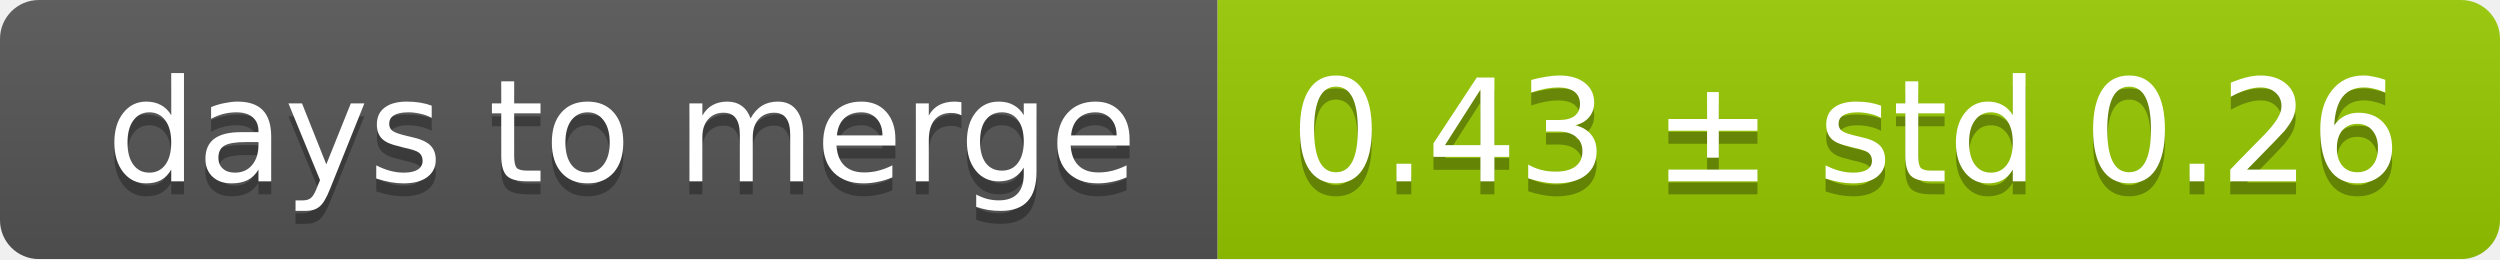
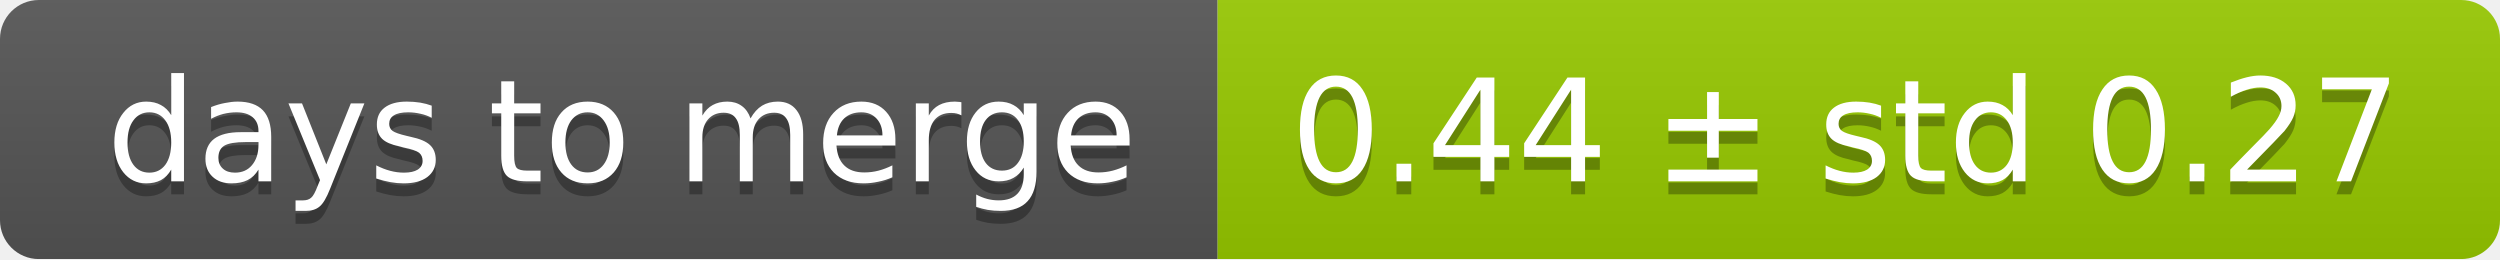
<svg xmlns="http://www.w3.org/2000/svg" width="193" height="20">
  <linearGradient id="smooth" x2="0" y2="100%">
    <stop offset="0" stop-color="#bbb" stop-opacity=".1" />
    <stop offset="1" stop-opacity=".1" />
  </linearGradient>
  <mask id="round">
    <rect width="193" height="20" rx="3" fill="#fff" />
  </mask>
  <g mask="url(#round)">
    <rect width="94" height="20" fill="#555" />
    <rect x="94" width="99" height="20" fill="#97ca00" />
    <rect width="193" height="20" fill="url(#smooth)" />
  </g>
  <g fill="#fff" text-anchor="middle" font-family="DejaVu Sans,Verdana,Geneva,sans-serif" font-size="11">
    <text x="48" y="15" fill="#010101" fill-opacity=".3">days to merge</text>
    <text x="48" y="14">days to merge</text>
-     <text x="142.5" y="15" fill="#010101" fill-opacity=".3">0.43 ± std 0.26</text>
-     <text x="142.5" y="14">0.43 ± std 0.26</text>
+     <text x="142.5" y="15" fill="#010101" fill-opacity=".3">0.44 ± std 0.27</text>
+     <text x="142.5" y="14">0.44 ± std 0.27</text>
  </g>
</svg>
